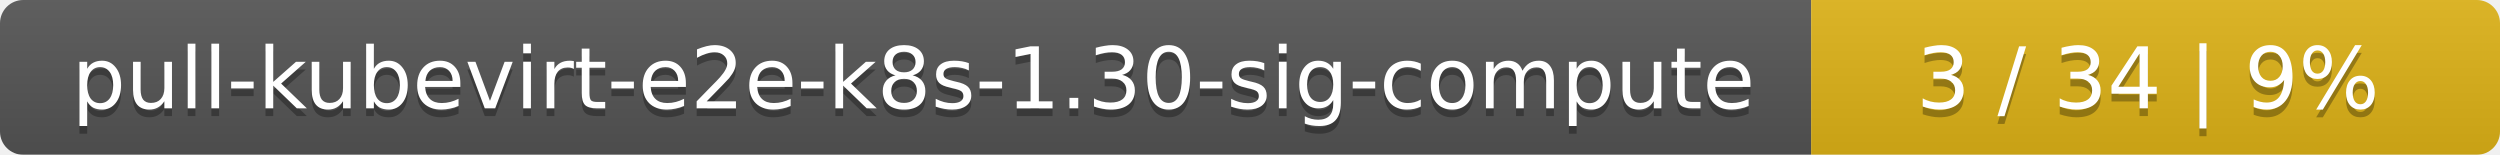
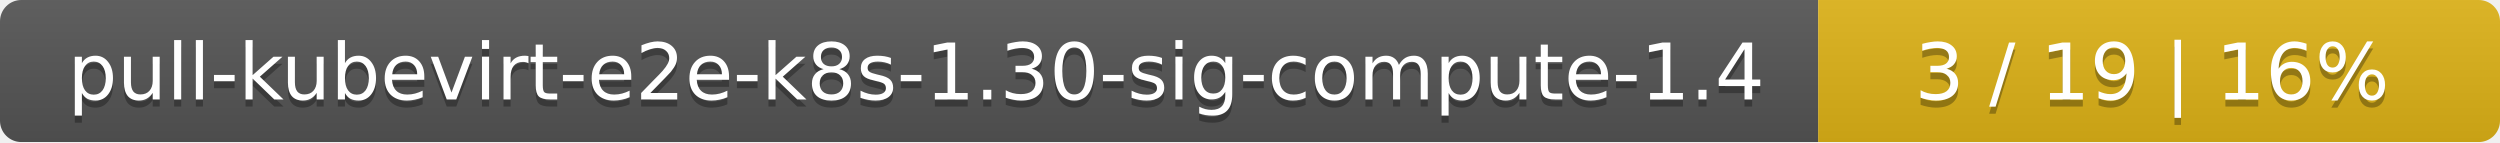
- <svg xmlns="http://www.w3.org/2000/svg" width="323" height="20">
+ <svg xmlns="http://www.w3.org/2000/svg" width="352" height="20">
  <linearGradient id="smooth" x2="0" y2="100%">
    <stop offset="0" stop-color="#bbb" stop-opacity=".1" />
    <stop offset="1" stop-opacity=".1" />
  </linearGradient>
  <mask id="round">
-     <rect width="323" height="20" rx="3" fill="#fff" />
+     <rect width="352" height="20" rx="3" fill="#fff" />
  </mask>
  <g mask="url(#round)">
-     <rect width="234" height="20" fill="#555" />
-     <rect x="234" width="89" height="20" fill="#dfb317" />
-     <rect width="323" height="20" fill="url(#smooth)" />
+     <rect width="256" height="20" fill="#555" />
+     <rect x="256" width="96" height="20" fill="#dfb317" />
+     <rect width="352" height="20" fill="url(#smooth)" />
  </g>
  <g fill="#fff" text-anchor="middle" font-family="DejaVu Sans,Verdana,Geneva,sans-serif" font-size="11">
-     <text x="118" y="15" fill="#010101" fill-opacity=".3">pull-kubevirt-e2e-k8s-1.30-sig-compute</text>
-     <text x="118" y="14">pull-kubevirt-e2e-k8s-1.30-sig-compute</text>
-     <text x="277.5" y="15" fill="#010101" fill-opacity=".3">3 / 34    |    9%</text>
-     <text x="277.5" y="14">3 / 34    |    9%</text>
+     <text x="129" y="15" fill="#010101" fill-opacity=".3">pull-kubevirt-e2e-k8s-1.30-sig-compute-1.4</text>
+     <text x="129" y="14">pull-kubevirt-e2e-k8s-1.30-sig-compute-1.4</text>
+     <text x="303" y="15" fill="#010101" fill-opacity=".3">3 / 19    |    16%</text>
+     <text x="303" y="14">3 / 19    |    16%</text>
  </g>
</svg>
